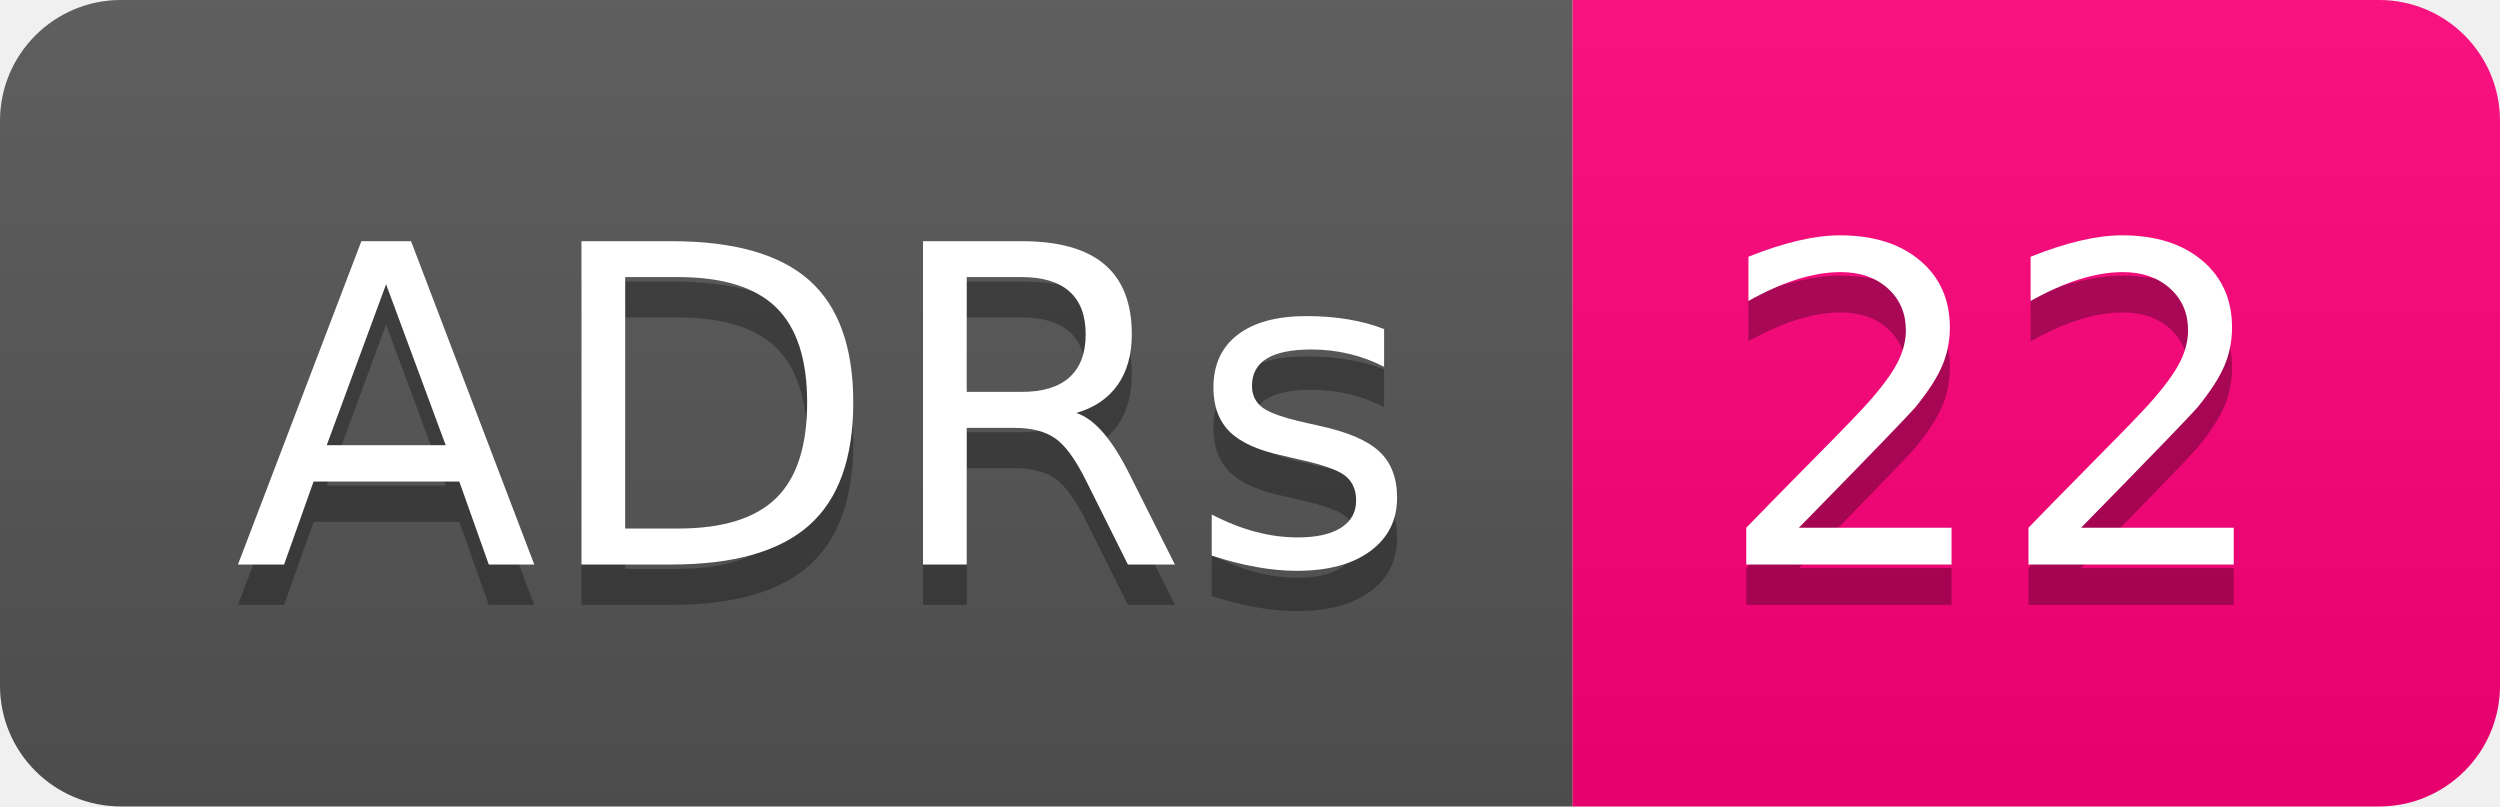
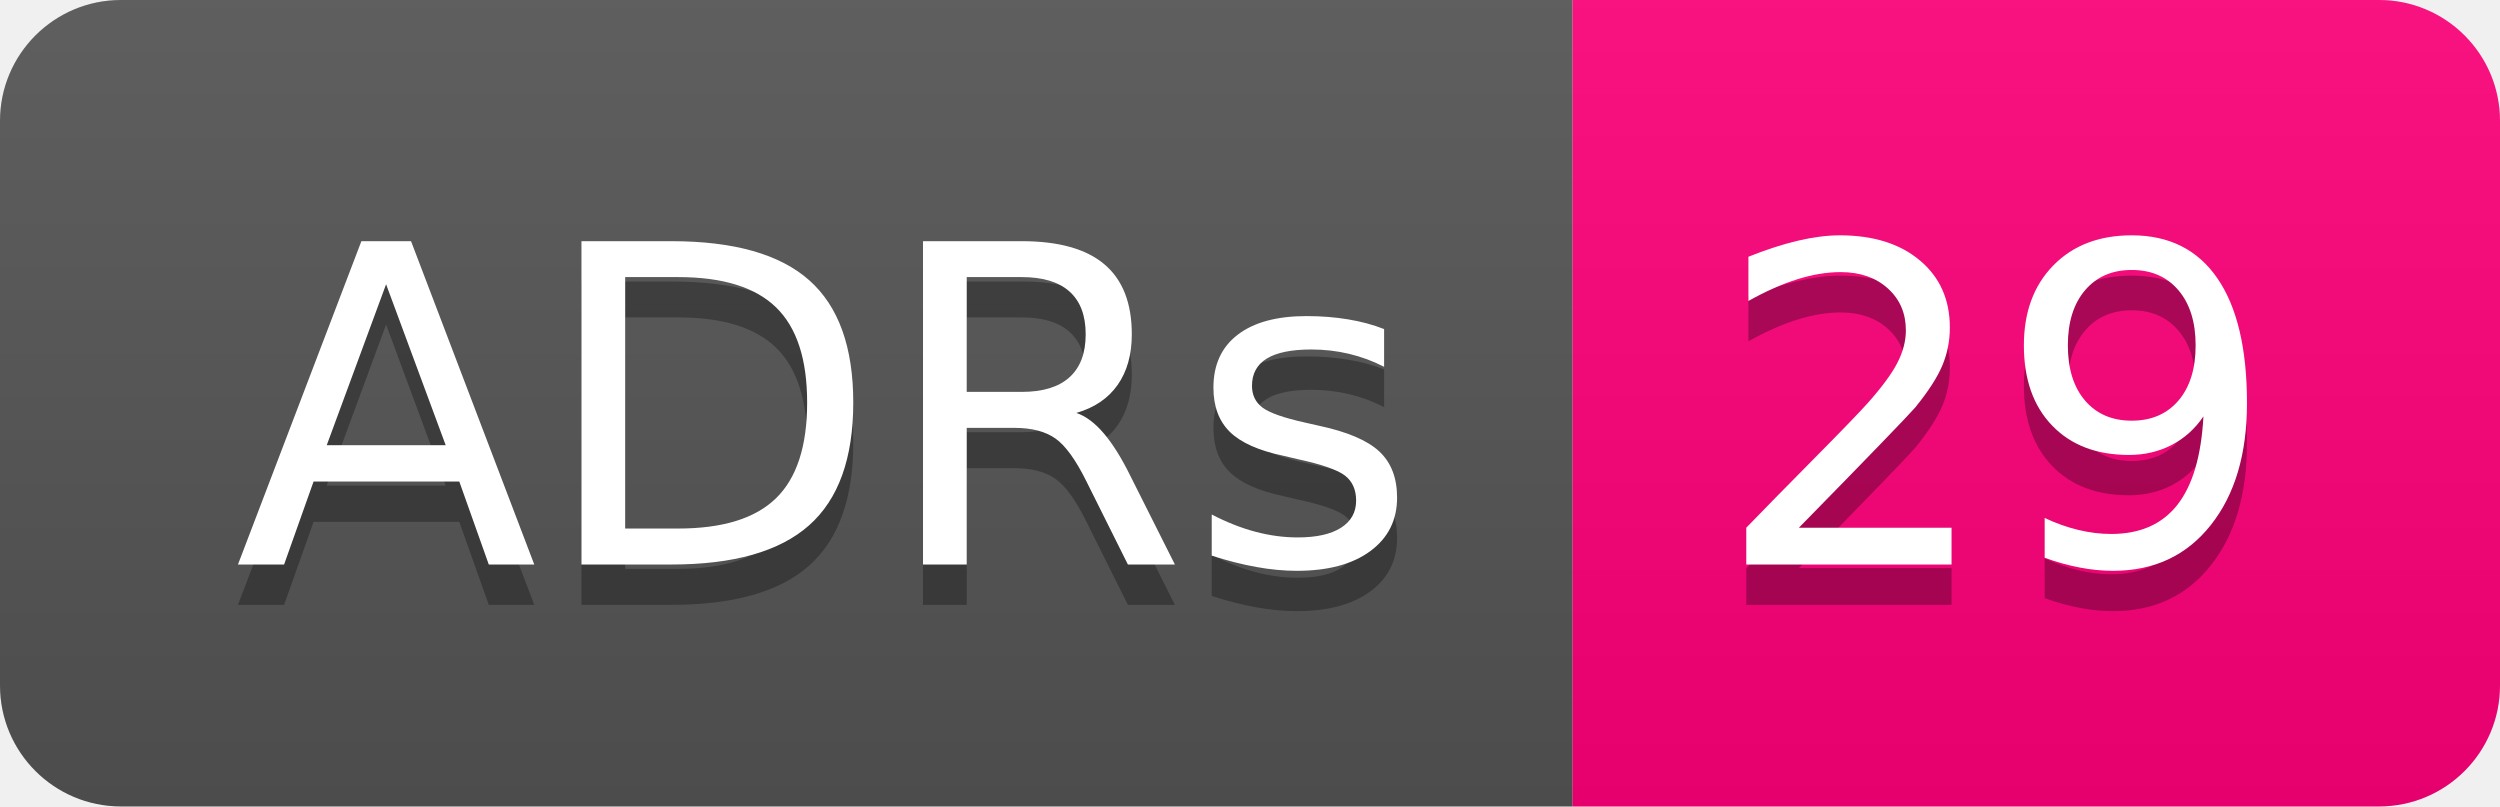
- <svg xmlns="http://www.w3.org/2000/svg" width="62" height="20" role="img" aria-label="ADRs: 22">
+ <svg xmlns="http://www.w3.org/2000/svg" width="62" height="20" role="img" aria-label="ADRs: 29">
  <linearGradient id="s" x2="0" y2="100%">
    <stop offset="0" stop-color="#bbb" stop-opacity=".1" />
    <stop offset="1" stop-opacity=".1" />
  </linearGradient>
  <clipPath id="r">
    <rect width="62" height="20" rx="3" fill="#fff" />
  </clipPath>
  <g clip-path="url(#r)">
    <rect width="39" height="20" fill="#555" />
    <rect x="39" width="23" height="20" fill="#ff007b" />
    <rect width="62" height="20" fill="url(#s)" />
  </g>
  <g fill="#fff" text-anchor="middle" font-family="Verdana,Geneva,DejaVu Sans,sans-serif" text-rendering="geometricPrecision" font-size="110">
    <text aria-hidden="true" x="205" y="150" fill="#010101" fill-opacity=".3" transform="scale(.1)" textLength="290">ADRs</text>
    <text x="205" y="140" transform="scale(.1)" fill="#fff" textLength="290">ADRs</text>
-     <text aria-hidden="true" x="495" y="150" fill="#010101" fill-opacity=".3" transform="scale(.1)" textLength="130">22</text>
-     <text x="495" y="140" transform="scale(.1)" fill="#fff" textLength="130">22</text>
+     <text aria-hidden="true" x="495" y="150" fill="#010101" fill-opacity=".3" transform="scale(.1)" textLength="130">29</text>
+     <text x="495" y="140" transform="scale(.1)" fill="#fff" textLength="130">29</text>
  </g>
</svg>
